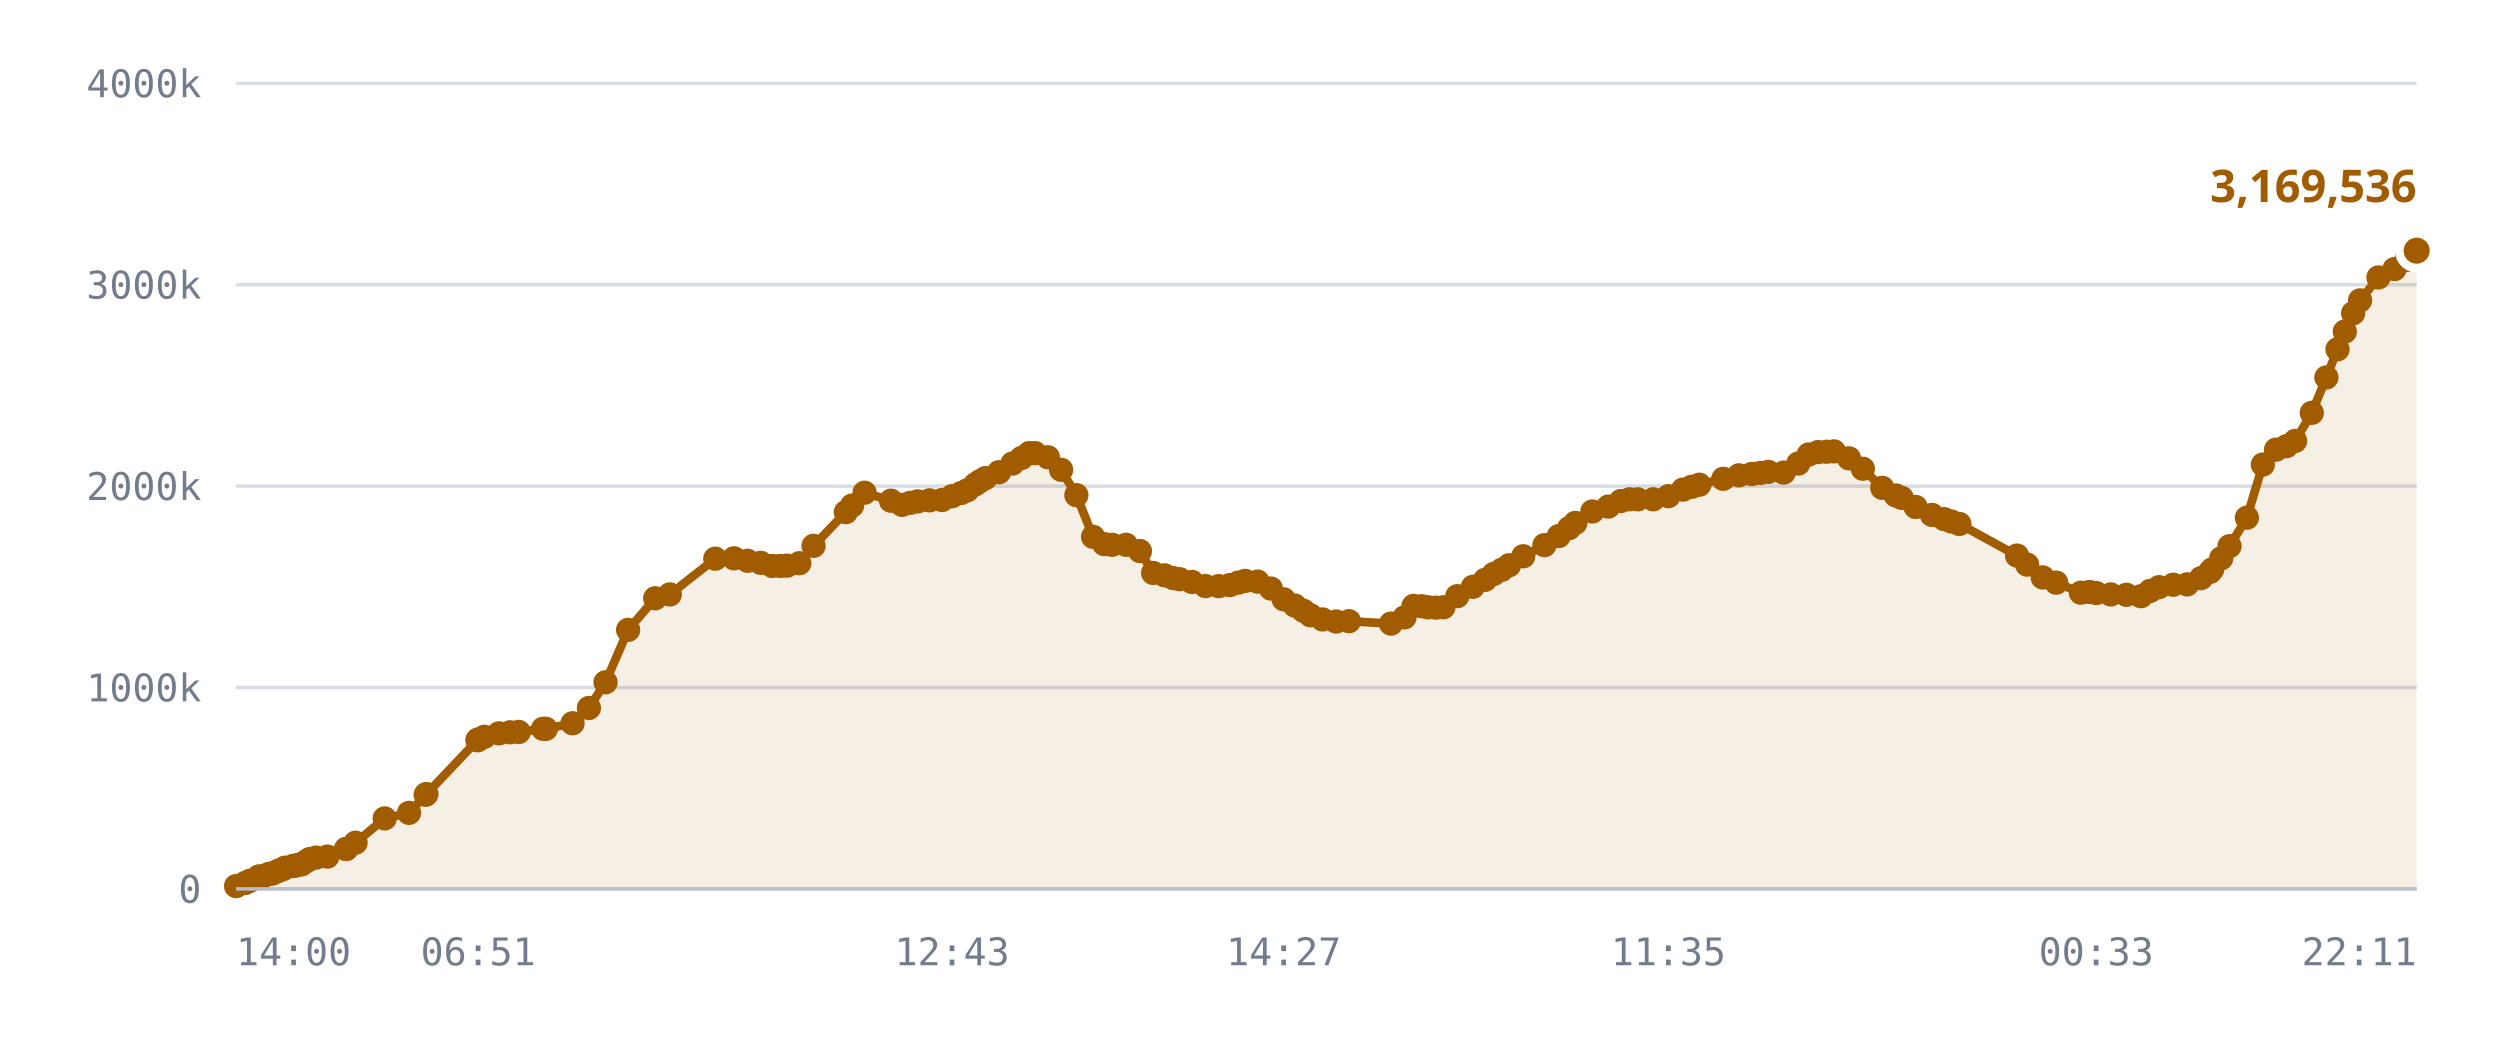
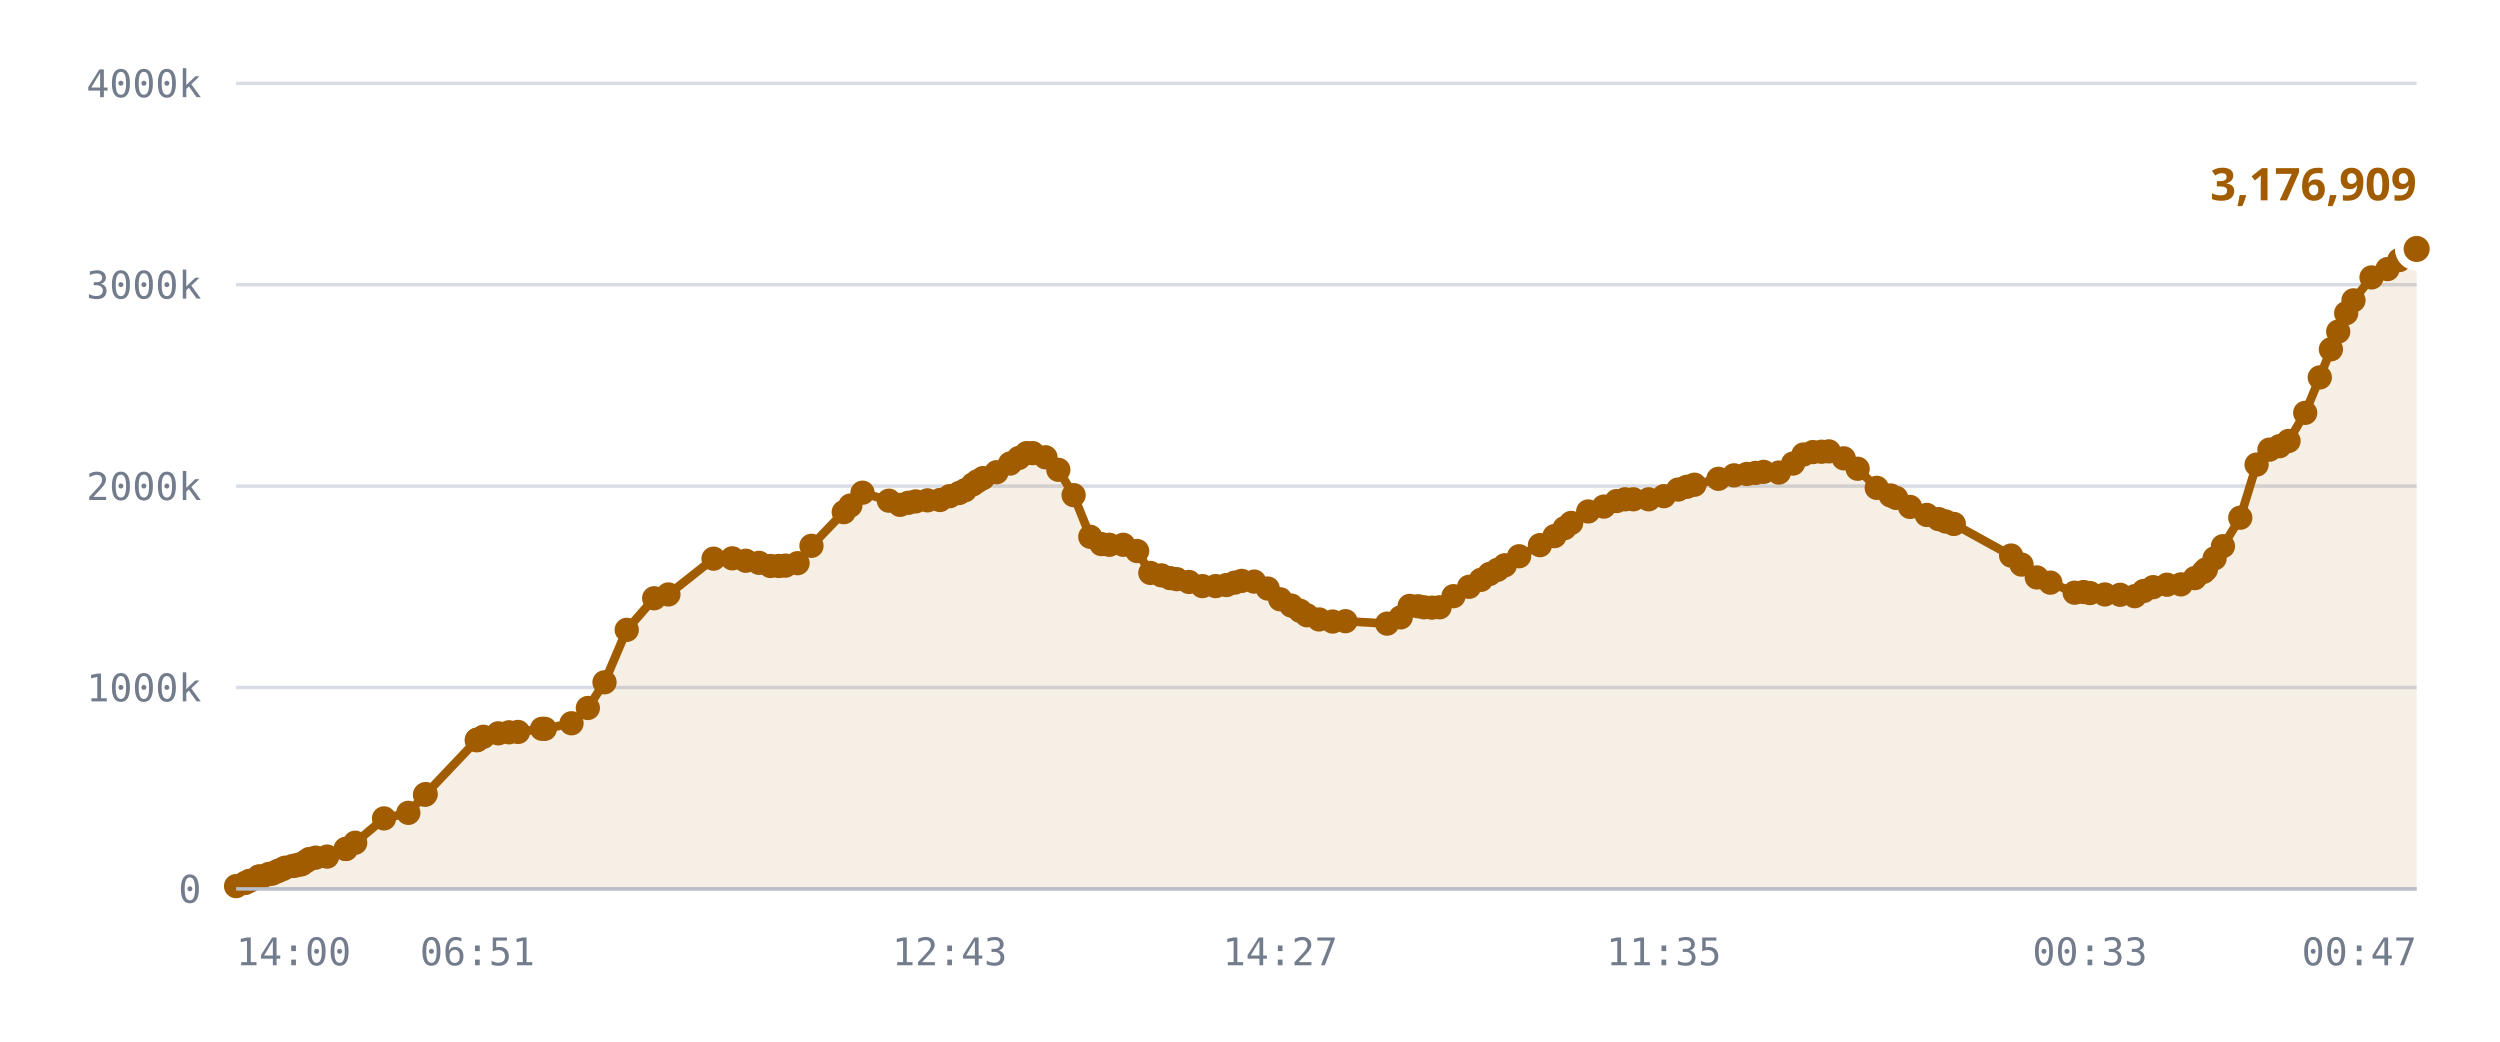
<svg xmlns="http://www.w3.org/2000/svg" viewBox="0 0 720 300" role="img" aria-label="Published DID profiles, sharded namespace">
  <style>
    .grid      { stroke: var(--chart-grid, #d8dce4); stroke-width: 1; }
    .cap       { stroke: var(--chart-cap, #9a2b22); stroke-width: 1.5; stroke-dasharray: 5 4; }
    .cap-label { fill: var(--chart-cap, #9a2b22); font: 600 11px Archivo, system-ui, sans-serif; letter-spacing: .04em; }
    .tick      { fill: var(--chart-muted, #737c8c); font: 500 11px "IBM Plex Mono", ui-monospace, monospace; }
    .tick-y    { text-anchor: end; }
    .tick-x    { text-anchor: middle; }
    .series    { fill: none; stroke: var(--chart-line, #a25c00); stroke-width: 2.5; stroke-linejoin: round; stroke-linecap: round; }
    .fill      { fill: var(--chart-fill, rgba(162,92,0,.10)); stroke: none; }
    .dot       { fill: var(--chart-line, #a25c00); }
    .dot-last  { stroke: var(--chart-bg, #fff); stroke-width: 2.5; }
    .end-label { fill: var(--chart-line, #a25c00); font: 700 13px Archivo, system-ui, sans-serif; }
    .axis      { stroke: var(--chart-axis, #b9bfca); stroke-width: 1; }
  </style>
  <line x1="68" y1="256.0" x2="696" y2="256.0" class="grid" />
  <text x="58" y="260.0" class="tick tick-y">0</text>
  <line x1="68" y1="198.0" x2="696" y2="198.0" class="grid" />
  <text x="58" y="202.0" class="tick tick-y">1000k</text>
  <line x1="68" y1="140.0" x2="696" y2="140.0" class="grid" />
  <text x="58" y="144.0" class="tick tick-y">2000k</text>
  <line x1="68" y1="82.0" x2="696" y2="82.0" class="grid" />
  <text x="58" y="86.0" class="tick tick-y">3000k</text>
  <line x1="68" y1="24.0" x2="696" y2="24.0" class="grid" />
  <text x="58" y="28.0" class="tick tick-y">4000k</text>
-   <path d="M68.0,255.2 L70.6,254.3 L71.9,253.7 L74.5,252.5 L74.6,252.5 L74.6,252.5 L74.9,252.5 L75.6,252.5 L77.4,251.7 L78.4,251.6 L79.7,251.0 L80.4,250.7 L81.5,250.3 L82.1,249.9 L84.4,249.4 L85.1,249.3 L86.3,249.0 L86.9,248.9 L88.3,248.0 L89.2,247.4 L91.0,247.0 L94.3,246.7 L99.7,244.5 L99.7,244.5 L102.4,242.7 L110.8,235.7 L117.8,234.1 L122.6,228.9 L122.8,228.7 L137.5,213.2 L137.6,213.1 L137.7,213.0 L139.5,212.2 L143.7,211.2 L146.9,210.9 L149.4,210.8 L156.4,209.9 L157.2,209.9 L164.9,208.3 L169.6,203.9 L174.4,196.5 L180.9,181.4 L188.7,172.3 L192.9,171.2 L206.0,160.9 L211.4,160.8 L215.3,161.5 L219.1,162.1 L222.4,163.0 L224.8,163.0 L226.7,162.9 L230.2,162.2 L234.3,157.2 L243.6,147.5 L245.4,145.6 L249.0,141.9 L256.6,144.2 L259.8,145.4 L262.2,144.8 L264.3,144.4 L267.7,144.1 L271.3,144.0 L274.2,142.9 L276.8,142.0 L278.6,141.2 L280.9,139.5 L282.2,138.6 L283.8,137.7 L287.7,136.0 L291.6,133.5 L294.2,131.9 L296.4,130.5 L298.1,130.5 L301.8,131.7 L305.6,135.3 L310.0,142.6 L314.8,154.6 L318.0,156.7 L320.3,156.9 L324.3,156.9 L328.3,158.7 L332.1,165.0 L335.4,165.7 L337.9,166.5 L339.7,166.8 L343.3,167.6 L347.2,168.8 L351.0,168.8 L354.2,168.5 L356.6,167.8 L358.6,167.3 L362.2,167.5 L366.0,169.5 L369.7,172.6 L372.9,174.4 L375.4,175.9 L377.4,177.2 L380.9,178.4 L384.8,179.0 L388.5,178.9 L400.6,179.6 L404.5,177.8 L407.1,174.5 L409.5,174.6 L411.3,174.9 L413.6,175.0 L415.7,174.9 L419.7,171.7 L424.2,169.0 L427.7,167.0 L430.2,165.3 L432.5,164.1 L434.6,162.8 L438.7,160.2 L444.8,157.0 L448.9,154.4 L451.9,152.1 L453.7,150.6 L458.6,147.3 L463.2,145.9 L466.8,144.3 L469.3,143.8 L471.7,143.8 L476.1,143.8 L480.5,142.9 L484.7,141.0 L487.2,140.2 L489.4,139.6 L496.3,137.9 L500.8,136.9 L504.5,136.5 L507.0,136.2 L509.3,135.9 L513.7,136.1 L517.9,133.5 L520.9,130.9 L523.6,130.2 L526.1,130.1 L528.2,130.0 L532.5,132.0 L536.5,135.0 L542.1,140.5 L546.0,142.7 L547.7,143.4 L551.7,146.0 L556.4,148.3 L559.9,149.5 L562.0,150.2 L564.3,150.9 L580.9,160.0 L583.8,162.6 L588.3,166.3 L592.2,167.8 L599.3,170.7 L601.8,170.5 L603.7,170.8 L607.9,171.2 L612.4,171.3 L616.6,171.7 L619.2,170.2 L621.8,169.1 L625.9,168.4 L629.9,168.3 L633.9,166.5 L636.5,164.7 L637.1,164.0 L639.7,160.8 L642.1,157.3 L647.1,149.1 L651.7,133.8 L655.5,129.5 L658.5,128.5 L661.0,127.0 L665.8,118.9 L670.0,108.7 L673.2,100.6 L675.3,95.5 L677.7,90.2 L679.7,86.5 L685.0,79.9 L689.6,77.5 L693.0,74.9 L696.0,72.2 L696.0,256.0 L68.0,256.0 Z" class="fill" />
-   <path d="M68.0,255.2 L70.6,254.3 L71.9,253.7 L74.5,252.5 L74.6,252.5 L74.6,252.5 L74.9,252.5 L75.6,252.5 L77.4,251.7 L78.4,251.6 L79.7,251.0 L80.4,250.7 L81.5,250.3 L82.1,249.9 L84.4,249.4 L85.1,249.3 L86.3,249.0 L86.9,248.9 L88.3,248.0 L89.2,247.4 L91.0,247.0 L94.3,246.7 L99.7,244.5 L99.7,244.5 L102.4,242.7 L110.8,235.7 L117.8,234.1 L122.6,228.9 L122.8,228.7 L137.5,213.2 L137.6,213.1 L137.7,213.0 L139.5,212.2 L143.7,211.2 L146.9,210.9 L149.4,210.8 L156.4,209.9 L157.2,209.9 L164.9,208.3 L169.6,203.9 L174.4,196.5 L180.9,181.4 L188.7,172.3 L192.9,171.2 L206.0,160.9 L211.4,160.8 L215.3,161.5 L219.1,162.1 L222.4,163.0 L224.8,163.0 L226.7,162.9 L230.2,162.2 L234.3,157.2 L243.6,147.5 L245.4,145.6 L249.0,141.9 L256.6,144.2 L259.8,145.4 L262.2,144.8 L264.3,144.4 L267.7,144.1 L271.3,144.0 L274.2,142.9 L276.8,142.0 L278.6,141.2 L280.9,139.5 L282.2,138.6 L283.8,137.7 L287.7,136.0 L291.6,133.5 L294.2,131.9 L296.4,130.5 L298.1,130.5 L301.8,131.7 L305.6,135.3 L310.0,142.6 L314.8,154.6 L318.0,156.7 L320.3,156.9 L324.3,156.9 L328.3,158.7 L332.1,165.0 L335.4,165.7 L337.9,166.5 L339.7,166.8 L343.3,167.6 L347.2,168.8 L351.0,168.8 L354.2,168.5 L356.6,167.8 L358.6,167.3 L362.2,167.5 L366.0,169.5 L369.7,172.6 L372.9,174.4 L375.4,175.9 L377.4,177.2 L380.9,178.4 L384.8,179.0 L388.5,178.9 L400.6,179.6 L404.5,177.8 L407.1,174.5 L409.5,174.6 L411.3,174.9 L413.6,175.0 L415.7,174.9 L419.7,171.7 L424.2,169.0 L427.7,167.0 L430.2,165.3 L432.5,164.1 L434.6,162.8 L438.7,160.2 L444.8,157.0 L448.9,154.4 L451.9,152.1 L453.7,150.6 L458.6,147.3 L463.2,145.9 L466.8,144.3 L469.3,143.8 L471.7,143.8 L476.1,143.8 L480.5,142.9 L484.7,141.0 L487.2,140.2 L489.4,139.6 L496.3,137.9 L500.8,136.9 L504.5,136.5 L507.0,136.2 L509.3,135.9 L513.7,136.1 L517.9,133.5 L520.9,130.9 L523.6,130.2 L526.1,130.1 L528.2,130.0 L532.5,132.0 L536.5,135.0 L542.1,140.5 L546.0,142.7 L547.7,143.4 L551.7,146.0 L556.4,148.3 L559.9,149.5 L562.0,150.2 L564.3,150.9 L580.9,160.0 L583.8,162.6 L588.3,166.3 L592.2,167.8 L599.3,170.7 L601.8,170.5 L603.7,170.8 L607.9,171.2 L612.4,171.3 L616.6,171.7 L619.2,170.2 L621.8,169.1 L625.9,168.4 L629.9,168.3 L633.9,166.5 L636.5,164.7 L637.1,164.0 L639.7,160.8 L642.1,157.3 L647.1,149.1 L651.7,133.8 L655.5,129.5 L658.5,128.5 L661.0,127.0 L665.8,118.9 L670.0,108.7 L673.2,100.6 L675.3,95.5 L677.7,90.2 L679.7,86.5 L685.0,79.9 L689.6,77.5 L693.0,74.9 L696.0,72.2" class="series" />
+   <path d="M68.0,255.2 L70.6,254.3 L71.8,253.7 L74.5,252.5 L74.6,252.5 L74.6,252.5 L74.8,252.5 L75.5,252.5 L77.4,251.7 L78.4,251.6 L79.7,251.0 L80.4,250.7 L81.4,250.3 L82.1,249.9 L84.3,249.4 L85.0,249.3 L86.2,249.0 L86.9,248.9 L88.2,248.0 L89.1,247.4 L90.9,247.0 L94.2,246.7 L99.6,244.5 L99.6,244.5 L102.3,242.7 L110.6,235.7 L117.6,234.1 L122.4,228.9 L122.6,228.7 L137.3,213.2 L137.4,213.1 L137.5,213.0 L139.2,212.2 L143.5,211.2 L146.6,210.9 L149.2,210.8 L156.1,209.9 L156.9,209.9 L164.6,208.3 L169.3,203.9 L174.1,196.5 L180.5,181.4 L188.4,172.3 L192.5,171.2 L205.5,160.9 L210.9,160.8 L214.8,161.5 L218.6,162.1 L221.9,163.0 L224.3,163.0 L226.2,162.9 L229.7,162.2 L233.7,157.2 L243.0,147.5 L244.9,145.6 L248.4,141.9 L256.0,144.2 L259.2,145.4 L261.6,144.8 L263.7,144.4 L267.1,144.1 L270.7,144.0 L273.5,142.9 L276.2,142.0 L277.9,141.2 L280.2,139.5 L281.5,138.6 L283.1,137.7 L287.0,136.0 L290.9,133.5 L293.4,131.9 L295.7,130.5 L297.4,130.5 L301.1,131.7 L304.8,135.3 L309.2,142.6 L314.0,154.6 L317.2,156.7 L319.5,156.9 L323.5,156.9 L327.5,158.7 L331.3,165.0 L334.5,165.7 L337.0,166.5 L338.9,166.8 L342.4,167.6 L346.3,168.8 L350.1,168.8 L353.2,168.5 L355.6,167.8 L357.6,167.3 L361.2,167.5 L365.1,169.5 L368.7,172.6 L371.9,174.4 L374.4,175.9 L376.4,177.2 L379.9,178.4 L383.8,179.0 L387.5,178.9 L399.5,179.6 L403.4,177.8 L406.0,174.5 L408.4,174.6 L410.1,174.9 L412.4,175.0 L414.6,174.9 L418.6,171.7 L423.1,169.0 L426.5,167.0 L429.0,165.3 L431.3,164.1 L433.4,162.8 L437.5,160.2 L443.5,157.0 L447.7,154.4 L450.6,152.1 L452.5,150.6 L457.4,147.3 L461.9,145.9 L465.6,144.3 L468.0,143.8 L470.4,143.8 L474.8,143.8 L479.2,142.9 L483.3,141.0 L485.8,140.2 L488.0,139.6 L494.9,137.9 L499.4,136.9 L503.1,136.5 L505.6,136.2 L507.9,135.9 L512.3,136.1 L516.4,133.5 L519.4,130.9 L522.1,130.2 L524.6,130.1 L526.7,130.0 L531.0,132.0 L535.0,135.0 L540.5,140.5 L544.5,142.7 L546.1,143.4 L550.1,146.0 L554.9,148.3 L558.3,149.5 L560.4,150.2 L562.7,150.9 L579.2,160.0 L582.2,162.6 L586.6,166.3 L590.5,167.8 L597.5,170.7 L600.1,170.5 L601.9,170.8 L606.2,171.2 L610.6,171.3 L614.8,171.7 L617.4,170.2 L620.1,169.1 L624.1,168.4 L628.1,168.3 L632.1,166.5 L634.6,164.7 L635.3,164.0 L637.8,160.8 L640.2,157.3 L645.2,149.1 L649.9,133.8 L653.6,129.5 L656.5,128.5 L659.1,127.0 L663.9,118.9 L668.1,108.7 L671.3,100.6 L673.4,95.5 L675.7,90.2 L677.8,86.5 L683.0,79.9 L687.6,77.5 L691.0,74.9 L694.0,72.2 L696.0,71.7 L696.0,256.0 L68.0,256.0 Z" class="fill" />
+   <path d="M68.0,255.2 L70.6,254.3 L71.8,253.7 L74.5,252.5 L74.6,252.5 L74.6,252.5 L74.8,252.5 L75.5,252.5 L77.4,251.7 L78.4,251.6 L79.7,251.0 L80.4,250.7 L81.4,250.3 L82.1,249.9 L84.3,249.4 L85.0,249.3 L86.2,249.0 L86.9,248.9 L88.2,248.0 L89.1,247.4 L90.9,247.0 L94.2,246.7 L99.6,244.5 L99.6,244.5 L102.3,242.7 L110.6,235.7 L117.6,234.1 L122.4,228.9 L122.6,228.7 L137.3,213.2 L137.4,213.1 L137.5,213.0 L139.2,212.2 L143.5,211.2 L146.6,210.9 L149.2,210.8 L156.1,209.9 L156.9,209.9 L164.6,208.3 L169.3,203.9 L174.1,196.5 L180.5,181.4 L188.4,172.3 L192.5,171.2 L205.5,160.9 L210.9,160.8 L214.8,161.5 L218.6,162.1 L221.9,163.0 L224.3,163.0 L226.2,162.9 L229.7,162.2 L233.7,157.2 L243.0,147.5 L244.9,145.6 L248.4,141.9 L256.0,144.2 L259.2,145.4 L261.6,144.8 L263.7,144.4 L267.1,144.1 L270.7,144.0 L273.5,142.9 L276.2,142.0 L277.9,141.2 L280.2,139.5 L281.5,138.6 L283.1,137.7 L287.0,136.0 L290.9,133.5 L293.4,131.9 L295.7,130.5 L297.4,130.5 L301.1,131.7 L304.8,135.3 L309.2,142.6 L314.0,154.6 L317.2,156.7 L319.5,156.9 L323.5,156.9 L327.5,158.7 L331.3,165.0 L334.5,165.7 L337.0,166.5 L338.9,166.8 L342.4,167.6 L346.3,168.8 L350.1,168.8 L353.2,168.5 L355.6,167.8 L357.6,167.3 L361.2,167.5 L365.1,169.5 L368.7,172.6 L371.9,174.4 L374.4,175.9 L376.4,177.2 L379.9,178.4 L383.8,179.0 L387.5,178.9 L399.5,179.6 L403.4,177.8 L406.0,174.5 L408.4,174.6 L410.1,174.9 L412.4,175.0 L414.6,174.9 L418.6,171.7 L423.1,169.0 L426.5,167.0 L429.0,165.3 L431.3,164.1 L433.4,162.8 L437.5,160.2 L443.5,157.0 L447.7,154.4 L450.6,152.1 L452.5,150.6 L457.4,147.3 L461.9,145.9 L465.6,144.3 L468.0,143.8 L470.4,143.8 L474.8,143.8 L479.2,142.9 L483.3,141.0 L485.8,140.2 L488.0,139.6 L494.9,137.9 L499.4,136.9 L503.1,136.5 L505.6,136.2 L507.9,135.9 L512.3,136.1 L516.4,133.5 L519.4,130.9 L522.1,130.2 L524.6,130.1 L526.7,130.0 L531.0,132.0 L535.0,135.0 L540.5,140.5 L544.5,142.7 L546.1,143.4 L550.1,146.0 L554.9,148.3 L558.3,149.5 L560.4,150.2 L562.7,150.9 L579.2,160.0 L582.2,162.6 L586.6,166.3 L590.5,167.8 L597.5,170.7 L600.1,170.5 L601.9,170.8 L606.2,171.2 L610.6,171.3 L614.8,171.7 L617.4,170.2 L620.1,169.1 L624.1,168.4 L628.1,168.3 L632.1,166.5 L634.6,164.7 L635.3,164.0 L637.8,160.8 L640.2,157.3 L645.2,149.1 L649.9,133.8 L653.6,129.5 L656.5,128.5 L659.1,127.0 L663.9,118.9 L668.1,108.7 L671.3,100.6 L673.4,95.5 L675.7,90.2 L677.8,86.5 L683.0,79.9 L687.6,77.5 L691.0,74.9 L694.0,72.2 L696.0,71.7" class="series" />
  <circle cx="68.0" cy="255.2" r="3.5" class="dot" />
  <circle cx="70.6" cy="254.3" r="3.5" class="dot" />
-   <circle cx="71.9" cy="253.7" r="3.5" class="dot" />
+   <circle cx="71.8" cy="253.7" r="3.5" class="dot" />
  <circle cx="74.5" cy="252.5" r="3.5" class="dot" />
  <circle cx="74.6" cy="252.5" r="3.5" class="dot" />
  <circle cx="74.6" cy="252.5" r="3.5" class="dot" />
-   <circle cx="74.9" cy="252.5" r="3.5" class="dot" />
-   <circle cx="75.6" cy="252.5" r="3.5" class="dot" />
+   <circle cx="74.8" cy="252.5" r="3.5" class="dot" />
+   <circle cx="75.5" cy="252.5" r="3.5" class="dot" />
  <circle cx="77.4" cy="251.7" r="3.5" class="dot" />
  <circle cx="78.4" cy="251.6" r="3.5" class="dot" />
  <circle cx="79.7" cy="251.0" r="3.5" class="dot" />
  <circle cx="80.4" cy="250.7" r="3.5" class="dot" />
-   <circle cx="81.5" cy="250.3" r="3.5" class="dot" />
+   <circle cx="81.4" cy="250.3" r="3.5" class="dot" />
  <circle cx="82.1" cy="249.9" r="3.5" class="dot" />
-   <circle cx="84.4" cy="249.4" r="3.5" class="dot" />
-   <circle cx="85.1" cy="249.3" r="3.5" class="dot" />
-   <circle cx="86.3" cy="249.0" r="3.5" class="dot" />
+   <circle cx="84.3" cy="249.4" r="3.5" class="dot" />
+   <circle cx="85.0" cy="249.3" r="3.5" class="dot" />
+   <circle cx="86.2" cy="249.0" r="3.5" class="dot" />
  <circle cx="86.9" cy="248.9" r="3.5" class="dot" />
-   <circle cx="88.3" cy="248.0" r="3.5" class="dot" />
-   <circle cx="89.2" cy="247.4" r="3.5" class="dot" />
-   <circle cx="91.0" cy="247.0" r="3.5" class="dot" />
-   <circle cx="94.3" cy="246.7" r="3.5" class="dot" />
-   <circle cx="99.7" cy="244.5" r="3.5" class="dot" />
-   <circle cx="99.7" cy="244.5" r="3.5" class="dot" />
-   <circle cx="102.4" cy="242.7" r="3.5" class="dot" />
-   <circle cx="110.8" cy="235.7" r="3.5" class="dot" />
-   <circle cx="117.8" cy="234.1" r="3.5" class="dot" />
-   <circle cx="122.6" cy="228.9" r="3.5" class="dot" />
-   <circle cx="122.8" cy="228.7" r="3.5" class="dot" />
-   <circle cx="137.5" cy="213.2" r="3.5" class="dot" />
-   <circle cx="137.6" cy="213.1" r="3.5" class="dot" />
-   <circle cx="137.7" cy="213.0" r="3.5" class="dot" />
-   <circle cx="139.5" cy="212.2" r="3.5" class="dot" />
-   <circle cx="143.7" cy="211.2" r="3.5" class="dot" />
-   <circle cx="146.9" cy="210.9" r="3.5" class="dot" />
-   <circle cx="149.4" cy="210.8" r="3.5" class="dot" />
-   <circle cx="156.4" cy="209.9" r="3.5" class="dot" />
-   <circle cx="157.2" cy="209.9" r="3.5" class="dot" />
-   <circle cx="164.9" cy="208.3" r="3.5" class="dot" />
-   <circle cx="169.6" cy="203.9" r="3.5" class="dot" />
-   <circle cx="174.4" cy="196.5" r="3.5" class="dot" />
-   <circle cx="180.9" cy="181.4" r="3.5" class="dot" />
-   <circle cx="188.7" cy="172.3" r="3.5" class="dot" />
-   <circle cx="192.9" cy="171.2" r="3.5" class="dot" />
-   <circle cx="206.0" cy="160.9" r="3.5" class="dot" />
-   <circle cx="211.4" cy="160.8" r="3.5" class="dot" />
-   <circle cx="215.3" cy="161.5" r="3.5" class="dot" />
-   <circle cx="219.1" cy="162.1" r="3.5" class="dot" />
-   <circle cx="222.4" cy="163.0" r="3.5" class="dot" />
-   <circle cx="224.8" cy="163.0" r="3.5" class="dot" />
-   <circle cx="226.7" cy="162.9" r="3.5" class="dot" />
-   <circle cx="230.2" cy="162.2" r="3.5" class="dot" />
-   <circle cx="234.3" cy="157.2" r="3.5" class="dot" />
-   <circle cx="243.6" cy="147.5" r="3.5" class="dot" />
-   <circle cx="245.4" cy="145.6" r="3.5" class="dot" />
-   <circle cx="249.0" cy="141.9" r="3.5" class="dot" />
-   <circle cx="256.6" cy="144.2" r="3.5" class="dot" />
-   <circle cx="259.8" cy="145.4" r="3.5" class="dot" />
-   <circle cx="262.2" cy="144.8" r="3.5" class="dot" />
-   <circle cx="264.3" cy="144.4" r="3.5" class="dot" />
-   <circle cx="267.7" cy="144.1" r="3.5" class="dot" />
-   <circle cx="271.3" cy="144.0" r="3.5" class="dot" />
-   <circle cx="274.2" cy="142.9" r="3.5" class="dot" />
-   <circle cx="276.8" cy="142.0" r="3.5" class="dot" />
-   <circle cx="278.6" cy="141.2" r="3.5" class="dot" />
-   <circle cx="280.9" cy="139.5" r="3.5" class="dot" />
-   <circle cx="282.2" cy="138.6" r="3.5" class="dot" />
-   <circle cx="283.8" cy="137.7" r="3.5" class="dot" />
-   <circle cx="287.7" cy="136.0" r="3.5" class="dot" />
-   <circle cx="291.6" cy="133.5" r="3.5" class="dot" />
-   <circle cx="294.2" cy="131.9" r="3.5" class="dot" />
-   <circle cx="296.4" cy="130.5" r="3.5" class="dot" />
-   <circle cx="298.1" cy="130.5" r="3.5" class="dot" />
-   <circle cx="301.8" cy="131.7" r="3.5" class="dot" />
-   <circle cx="305.6" cy="135.3" r="3.5" class="dot" />
-   <circle cx="310.0" cy="142.6" r="3.5" class="dot" />
-   <circle cx="314.8" cy="154.6" r="3.5" class="dot" />
-   <circle cx="318.0" cy="156.7" r="3.5" class="dot" />
-   <circle cx="320.3" cy="156.9" r="3.5" class="dot" />
-   <circle cx="324.3" cy="156.9" r="3.5" class="dot" />
-   <circle cx="328.3" cy="158.7" r="3.5" class="dot" />
-   <circle cx="332.1" cy="165.0" r="3.5" class="dot" />
-   <circle cx="335.4" cy="165.7" r="3.5" class="dot" />
-   <circle cx="337.9" cy="166.5" r="3.5" class="dot" />
-   <circle cx="339.7" cy="166.8" r="3.5" class="dot" />
-   <circle cx="343.3" cy="167.6" r="3.5" class="dot" />
-   <circle cx="347.2" cy="168.8" r="3.5" class="dot" />
-   <circle cx="351.0" cy="168.8" r="3.5" class="dot" />
-   <circle cx="354.2" cy="168.5" r="3.5" class="dot" />
-   <circle cx="356.6" cy="167.8" r="3.5" class="dot" />
-   <circle cx="358.6" cy="167.3" r="3.5" class="dot" />
-   <circle cx="362.2" cy="167.5" r="3.5" class="dot" />
-   <circle cx="366.0" cy="169.5" r="3.5" class="dot" />
-   <circle cx="369.7" cy="172.6" r="3.5" class="dot" />
-   <circle cx="372.9" cy="174.4" r="3.5" class="dot" />
-   <circle cx="375.4" cy="175.9" r="3.5" class="dot" />
-   <circle cx="377.4" cy="177.2" r="3.5" class="dot" />
-   <circle cx="380.9" cy="178.4" r="3.5" class="dot" />
-   <circle cx="384.8" cy="179.0" r="3.5" class="dot" />
-   <circle cx="388.5" cy="178.9" r="3.5" class="dot" />
-   <circle cx="400.6" cy="179.6" r="3.5" class="dot" />
-   <circle cx="404.5" cy="177.8" r="3.5" class="dot" />
-   <circle cx="407.1" cy="174.5" r="3.5" class="dot" />
-   <circle cx="409.5" cy="174.6" r="3.5" class="dot" />
-   <circle cx="411.3" cy="174.9" r="3.5" class="dot" />
-   <circle cx="413.6" cy="175.0" r="3.5" class="dot" />
-   <circle cx="415.7" cy="174.9" r="3.5" class="dot" />
-   <circle cx="419.7" cy="171.7" r="3.5" class="dot" />
-   <circle cx="424.2" cy="169.0" r="3.5" class="dot" />
-   <circle cx="427.7" cy="167.0" r="3.5" class="dot" />
-   <circle cx="430.2" cy="165.3" r="3.5" class="dot" />
-   <circle cx="432.5" cy="164.1" r="3.5" class="dot" />
-   <circle cx="434.6" cy="162.8" r="3.5" class="dot" />
-   <circle cx="438.7" cy="160.2" r="3.5" class="dot" />
-   <circle cx="444.8" cy="157.0" r="3.5" class="dot" />
-   <circle cx="448.9" cy="154.4" r="3.5" class="dot" />
-   <circle cx="451.9" cy="152.1" r="3.5" class="dot" />
-   <circle cx="453.7" cy="150.6" r="3.5" class="dot" />
-   <circle cx="458.6" cy="147.3" r="3.5" class="dot" />
-   <circle cx="463.2" cy="145.9" r="3.5" class="dot" />
-   <circle cx="466.8" cy="144.3" r="3.5" class="dot" />
-   <circle cx="469.3" cy="143.8" r="3.5" class="dot" />
-   <circle cx="471.7" cy="143.8" r="3.5" class="dot" />
-   <circle cx="476.1" cy="143.8" r="3.5" class="dot" />
-   <circle cx="480.5" cy="142.9" r="3.5" class="dot" />
-   <circle cx="484.7" cy="141.0" r="3.5" class="dot" />
-   <circle cx="487.2" cy="140.2" r="3.5" class="dot" />
-   <circle cx="489.4" cy="139.6" r="3.5" class="dot" />
-   <circle cx="496.3" cy="137.9" r="3.5" class="dot" />
-   <circle cx="500.8" cy="136.9" r="3.5" class="dot" />
-   <circle cx="504.5" cy="136.5" r="3.5" class="dot" />
-   <circle cx="507.0" cy="136.2" r="3.5" class="dot" />
-   <circle cx="509.3" cy="135.9" r="3.5" class="dot" />
-   <circle cx="513.7" cy="136.1" r="3.5" class="dot" />
-   <circle cx="517.9" cy="133.5" r="3.5" class="dot" />
-   <circle cx="520.9" cy="130.9" r="3.5" class="dot" />
-   <circle cx="523.6" cy="130.2" r="3.5" class="dot" />
-   <circle cx="526.1" cy="130.1" r="3.5" class="dot" />
-   <circle cx="528.2" cy="130.0" r="3.5" class="dot" />
-   <circle cx="532.5" cy="132.0" r="3.5" class="dot" />
-   <circle cx="536.5" cy="135.0" r="3.5" class="dot" />
-   <circle cx="542.1" cy="140.5" r="3.5" class="dot" />
-   <circle cx="546.0" cy="142.7" r="3.5" class="dot" />
-   <circle cx="547.7" cy="143.4" r="3.5" class="dot" />
-   <circle cx="551.7" cy="146.0" r="3.5" class="dot" />
-   <circle cx="556.4" cy="148.3" r="3.5" class="dot" />
-   <circle cx="559.9" cy="149.5" r="3.5" class="dot" />
-   <circle cx="562.0" cy="150.2" r="3.5" class="dot" />
-   <circle cx="564.3" cy="150.9" r="3.5" class="dot" />
-   <circle cx="580.9" cy="160.0" r="3.5" class="dot" />
-   <circle cx="583.8" cy="162.6" r="3.5" class="dot" />
-   <circle cx="588.3" cy="166.3" r="3.5" class="dot" />
-   <circle cx="592.2" cy="167.8" r="3.5" class="dot" />
-   <circle cx="599.3" cy="170.7" r="3.5" class="dot" />
-   <circle cx="601.8" cy="170.5" r="3.5" class="dot" />
-   <circle cx="603.7" cy="170.8" r="3.5" class="dot" />
-   <circle cx="607.9" cy="171.2" r="3.5" class="dot" />
-   <circle cx="612.4" cy="171.3" r="3.5" class="dot" />
-   <circle cx="616.6" cy="171.7" r="3.5" class="dot" />
-   <circle cx="619.2" cy="170.2" r="3.5" class="dot" />
-   <circle cx="621.8" cy="169.1" r="3.5" class="dot" />
-   <circle cx="625.9" cy="168.4" r="3.5" class="dot" />
-   <circle cx="629.9" cy="168.3" r="3.5" class="dot" />
-   <circle cx="633.9" cy="166.5" r="3.5" class="dot" />
-   <circle cx="636.5" cy="164.7" r="3.5" class="dot" />
-   <circle cx="637.1" cy="164.0" r="3.5" class="dot" />
-   <circle cx="639.7" cy="160.8" r="3.5" class="dot" />
-   <circle cx="642.1" cy="157.3" r="3.5" class="dot" />
-   <circle cx="647.1" cy="149.1" r="3.5" class="dot" />
-   <circle cx="651.7" cy="133.8" r="3.5" class="dot" />
-   <circle cx="655.5" cy="129.5" r="3.5" class="dot" />
-   <circle cx="658.5" cy="128.5" r="3.5" class="dot" />
-   <circle cx="661.0" cy="127.0" r="3.5" class="dot" />
-   <circle cx="665.8" cy="118.9" r="3.5" class="dot" />
-   <circle cx="670.0" cy="108.7" r="3.5" class="dot" />
-   <circle cx="673.2" cy="100.6" r="3.5" class="dot" />
-   <circle cx="675.3" cy="95.5" r="3.5" class="dot" />
-   <circle cx="677.7" cy="90.2" r="3.5" class="dot" />
-   <circle cx="679.7" cy="86.5" r="3.5" class="dot" />
-   <circle cx="685.0" cy="79.9" r="3.5" class="dot" />
-   <circle cx="689.6" cy="77.5" r="3.5" class="dot" />
-   <circle cx="693.0" cy="74.9" r="3.5" class="dot" />
-   <circle cx="696.0" cy="72.2" r="5" class="dot dot-last" />
-   <text x="696.0" y="58.2" class="end-label" text-anchor="end">3,169,536</text>
+   <circle cx="88.2" cy="248.0" r="3.5" class="dot" />
+   <circle cx="89.1" cy="247.4" r="3.5" class="dot" />
+   <circle cx="90.9" cy="247.0" r="3.5" class="dot" />
+   <circle cx="94.2" cy="246.7" r="3.5" class="dot" />
+   <circle cx="99.6" cy="244.5" r="3.5" class="dot" />
+   <circle cx="99.6" cy="244.5" r="3.5" class="dot" />
+   <circle cx="102.3" cy="242.7" r="3.5" class="dot" />
+   <circle cx="110.6" cy="235.7" r="3.5" class="dot" />
+   <circle cx="117.6" cy="234.1" r="3.5" class="dot" />
+   <circle cx="122.4" cy="228.9" r="3.5" class="dot" />
+   <circle cx="122.6" cy="228.7" r="3.5" class="dot" />
+   <circle cx="137.3" cy="213.2" r="3.5" class="dot" />
+   <circle cx="137.4" cy="213.1" r="3.5" class="dot" />
+   <circle cx="137.5" cy="213.0" r="3.5" class="dot" />
+   <circle cx="139.2" cy="212.2" r="3.5" class="dot" />
+   <circle cx="143.5" cy="211.2" r="3.5" class="dot" />
+   <circle cx="146.6" cy="210.9" r="3.5" class="dot" />
+   <circle cx="149.2" cy="210.8" r="3.5" class="dot" />
+   <circle cx="156.1" cy="209.9" r="3.5" class="dot" />
+   <circle cx="156.9" cy="209.9" r="3.5" class="dot" />
+   <circle cx="164.6" cy="208.3" r="3.5" class="dot" />
+   <circle cx="169.3" cy="203.9" r="3.5" class="dot" />
+   <circle cx="174.1" cy="196.5" r="3.5" class="dot" />
+   <circle cx="180.5" cy="181.4" r="3.5" class="dot" />
+   <circle cx="188.4" cy="172.3" r="3.5" class="dot" />
+   <circle cx="192.5" cy="171.2" r="3.5" class="dot" />
+   <circle cx="205.5" cy="160.9" r="3.5" class="dot" />
+   <circle cx="210.9" cy="160.8" r="3.5" class="dot" />
+   <circle cx="214.8" cy="161.5" r="3.5" class="dot" />
+   <circle cx="218.6" cy="162.1" r="3.5" class="dot" />
+   <circle cx="221.9" cy="163.0" r="3.5" class="dot" />
+   <circle cx="224.3" cy="163.0" r="3.5" class="dot" />
+   <circle cx="226.2" cy="162.9" r="3.5" class="dot" />
+   <circle cx="229.7" cy="162.2" r="3.5" class="dot" />
+   <circle cx="233.7" cy="157.2" r="3.5" class="dot" />
+   <circle cx="243.0" cy="147.5" r="3.5" class="dot" />
+   <circle cx="244.9" cy="145.6" r="3.5" class="dot" />
+   <circle cx="248.4" cy="141.9" r="3.5" class="dot" />
+   <circle cx="256.0" cy="144.2" r="3.5" class="dot" />
+   <circle cx="259.2" cy="145.4" r="3.5" class="dot" />
+   <circle cx="261.6" cy="144.8" r="3.5" class="dot" />
+   <circle cx="263.7" cy="144.4" r="3.5" class="dot" />
+   <circle cx="267.1" cy="144.1" r="3.5" class="dot" />
+   <circle cx="270.7" cy="144.0" r="3.5" class="dot" />
+   <circle cx="273.5" cy="142.9" r="3.5" class="dot" />
+   <circle cx="276.2" cy="142.0" r="3.5" class="dot" />
+   <circle cx="277.9" cy="141.2" r="3.5" class="dot" />
+   <circle cx="280.2" cy="139.5" r="3.5" class="dot" />
+   <circle cx="281.5" cy="138.6" r="3.5" class="dot" />
+   <circle cx="283.1" cy="137.7" r="3.5" class="dot" />
+   <circle cx="287.0" cy="136.0" r="3.5" class="dot" />
+   <circle cx="290.9" cy="133.5" r="3.5" class="dot" />
+   <circle cx="293.4" cy="131.9" r="3.5" class="dot" />
+   <circle cx="295.7" cy="130.5" r="3.5" class="dot" />
+   <circle cx="297.4" cy="130.5" r="3.5" class="dot" />
+   <circle cx="301.1" cy="131.7" r="3.5" class="dot" />
+   <circle cx="304.8" cy="135.3" r="3.5" class="dot" />
+   <circle cx="309.2" cy="142.6" r="3.5" class="dot" />
+   <circle cx="314.0" cy="154.6" r="3.5" class="dot" />
+   <circle cx="317.2" cy="156.7" r="3.5" class="dot" />
+   <circle cx="319.5" cy="156.9" r="3.5" class="dot" />
+   <circle cx="323.5" cy="156.9" r="3.5" class="dot" />
+   <circle cx="327.5" cy="158.7" r="3.5" class="dot" />
+   <circle cx="331.3" cy="165.0" r="3.5" class="dot" />
+   <circle cx="334.5" cy="165.7" r="3.5" class="dot" />
+   <circle cx="337.0" cy="166.5" r="3.5" class="dot" />
+   <circle cx="338.9" cy="166.8" r="3.5" class="dot" />
+   <circle cx="342.4" cy="167.6" r="3.5" class="dot" />
+   <circle cx="346.3" cy="168.8" r="3.5" class="dot" />
+   <circle cx="350.1" cy="168.8" r="3.5" class="dot" />
+   <circle cx="353.2" cy="168.5" r="3.5" class="dot" />
+   <circle cx="355.6" cy="167.8" r="3.5" class="dot" />
+   <circle cx="357.6" cy="167.3" r="3.5" class="dot" />
+   <circle cx="361.2" cy="167.5" r="3.5" class="dot" />
+   <circle cx="365.1" cy="169.5" r="3.5" class="dot" />
+   <circle cx="368.7" cy="172.6" r="3.5" class="dot" />
+   <circle cx="371.9" cy="174.4" r="3.5" class="dot" />
+   <circle cx="374.4" cy="175.9" r="3.5" class="dot" />
+   <circle cx="376.4" cy="177.2" r="3.5" class="dot" />
+   <circle cx="379.9" cy="178.4" r="3.5" class="dot" />
+   <circle cx="383.8" cy="179.0" r="3.5" class="dot" />
+   <circle cx="387.5" cy="178.9" r="3.5" class="dot" />
+   <circle cx="399.5" cy="179.6" r="3.5" class="dot" />
+   <circle cx="403.4" cy="177.8" r="3.5" class="dot" />
+   <circle cx="406.0" cy="174.5" r="3.5" class="dot" />
+   <circle cx="408.4" cy="174.6" r="3.5" class="dot" />
+   <circle cx="410.1" cy="174.9" r="3.5" class="dot" />
+   <circle cx="412.4" cy="175.0" r="3.5" class="dot" />
+   <circle cx="414.6" cy="174.9" r="3.5" class="dot" />
+   <circle cx="418.6" cy="171.7" r="3.5" class="dot" />
+   <circle cx="423.1" cy="169.0" r="3.5" class="dot" />
+   <circle cx="426.5" cy="167.0" r="3.5" class="dot" />
+   <circle cx="429.0" cy="165.3" r="3.5" class="dot" />
+   <circle cx="431.3" cy="164.1" r="3.5" class="dot" />
+   <circle cx="433.4" cy="162.8" r="3.5" class="dot" />
+   <circle cx="437.5" cy="160.2" r="3.5" class="dot" />
+   <circle cx="443.5" cy="157.0" r="3.5" class="dot" />
+   <circle cx="447.7" cy="154.4" r="3.5" class="dot" />
+   <circle cx="450.6" cy="152.1" r="3.5" class="dot" />
+   <circle cx="452.5" cy="150.6" r="3.5" class="dot" />
+   <circle cx="457.4" cy="147.3" r="3.5" class="dot" />
+   <circle cx="461.9" cy="145.9" r="3.5" class="dot" />
+   <circle cx="465.6" cy="144.3" r="3.5" class="dot" />
+   <circle cx="468.0" cy="143.8" r="3.5" class="dot" />
+   <circle cx="470.4" cy="143.8" r="3.5" class="dot" />
+   <circle cx="474.8" cy="143.8" r="3.5" class="dot" />
+   <circle cx="479.2" cy="142.9" r="3.5" class="dot" />
+   <circle cx="483.3" cy="141.0" r="3.5" class="dot" />
+   <circle cx="485.8" cy="140.2" r="3.5" class="dot" />
+   <circle cx="488.0" cy="139.6" r="3.5" class="dot" />
+   <circle cx="494.9" cy="137.9" r="3.5" class="dot" />
+   <circle cx="499.4" cy="136.9" r="3.5" class="dot" />
+   <circle cx="503.1" cy="136.5" r="3.5" class="dot" />
+   <circle cx="505.6" cy="136.2" r="3.5" class="dot" />
+   <circle cx="507.9" cy="135.9" r="3.5" class="dot" />
+   <circle cx="512.3" cy="136.1" r="3.5" class="dot" />
+   <circle cx="516.4" cy="133.5" r="3.5" class="dot" />
+   <circle cx="519.4" cy="130.9" r="3.5" class="dot" />
+   <circle cx="522.1" cy="130.2" r="3.5" class="dot" />
+   <circle cx="524.6" cy="130.1" r="3.5" class="dot" />
+   <circle cx="526.7" cy="130.0" r="3.5" class="dot" />
+   <circle cx="531.0" cy="132.0" r="3.5" class="dot" />
+   <circle cx="535.0" cy="135.0" r="3.5" class="dot" />
+   <circle cx="540.5" cy="140.5" r="3.5" class="dot" />
+   <circle cx="544.5" cy="142.7" r="3.5" class="dot" />
+   <circle cx="546.1" cy="143.4" r="3.5" class="dot" />
+   <circle cx="550.1" cy="146.0" r="3.5" class="dot" />
+   <circle cx="554.9" cy="148.3" r="3.5" class="dot" />
+   <circle cx="558.3" cy="149.5" r="3.5" class="dot" />
+   <circle cx="560.4" cy="150.2" r="3.5" class="dot" />
+   <circle cx="562.7" cy="150.9" r="3.5" class="dot" />
+   <circle cx="579.2" cy="160.0" r="3.5" class="dot" />
+   <circle cx="582.2" cy="162.6" r="3.5" class="dot" />
+   <circle cx="586.6" cy="166.3" r="3.5" class="dot" />
+   <circle cx="590.5" cy="167.8" r="3.5" class="dot" />
+   <circle cx="597.5" cy="170.7" r="3.5" class="dot" />
+   <circle cx="600.1" cy="170.5" r="3.5" class="dot" />
+   <circle cx="601.9" cy="170.8" r="3.5" class="dot" />
+   <circle cx="606.2" cy="171.2" r="3.5" class="dot" />
+   <circle cx="610.6" cy="171.3" r="3.5" class="dot" />
+   <circle cx="614.8" cy="171.7" r="3.5" class="dot" />
+   <circle cx="617.4" cy="170.2" r="3.5" class="dot" />
+   <circle cx="620.1" cy="169.1" r="3.5" class="dot" />
+   <circle cx="624.1" cy="168.4" r="3.5" class="dot" />
+   <circle cx="628.1" cy="168.3" r="3.5" class="dot" />
+   <circle cx="632.1" cy="166.5" r="3.5" class="dot" />
+   <circle cx="634.6" cy="164.7" r="3.5" class="dot" />
+   <circle cx="635.3" cy="164.0" r="3.5" class="dot" />
+   <circle cx="637.8" cy="160.8" r="3.5" class="dot" />
+   <circle cx="640.2" cy="157.3" r="3.5" class="dot" />
+   <circle cx="645.2" cy="149.1" r="3.5" class="dot" />
+   <circle cx="649.9" cy="133.8" r="3.5" class="dot" />
+   <circle cx="653.6" cy="129.5" r="3.5" class="dot" />
+   <circle cx="656.5" cy="128.5" r="3.5" class="dot" />
+   <circle cx="659.1" cy="127.0" r="3.5" class="dot" />
+   <circle cx="663.9" cy="118.9" r="3.5" class="dot" />
+   <circle cx="668.1" cy="108.7" r="3.5" class="dot" />
+   <circle cx="671.3" cy="100.6" r="3.5" class="dot" />
+   <circle cx="673.4" cy="95.5" r="3.5" class="dot" />
+   <circle cx="675.7" cy="90.2" r="3.5" class="dot" />
+   <circle cx="677.8" cy="86.5" r="3.5" class="dot" />
+   <circle cx="683.0" cy="79.9" r="3.5" class="dot" />
+   <circle cx="687.6" cy="77.5" r="3.5" class="dot" />
+   <circle cx="691.0" cy="74.9" r="3.5" class="dot" />
+   <circle cx="694.0" cy="72.2" r="3.5" class="dot" />
+   <circle cx="696.0" cy="71.7" r="5" class="dot dot-last" />
+   <text x="696.0" y="57.7" class="end-label" text-anchor="end">3,176,909</text>
  <line x1="68" y1="256" x2="696" y2="256" class="axis" />
  <text x="68.0" y="278" class="tick" text-anchor="start">14:00</text>
-   <text x="137.7" y="278" class="tick" text-anchor="middle">06:51</text>
-   <text x="274.2" y="278" class="tick" text-anchor="middle">12:43</text>
-   <text x="369.7" y="278" class="tick" text-anchor="middle">14:27</text>
-   <text x="480.5" y="278" class="tick" text-anchor="middle">11:35</text>
-   <text x="603.7" y="278" class="tick" text-anchor="middle">00:33</text>
-   <text x="696.0" y="278" class="tick" text-anchor="end">22:11</text>
+   <text x="137.5" y="278" class="tick" text-anchor="middle">06:51</text>
+   <text x="273.5" y="278" class="tick" text-anchor="middle">12:43</text>
+   <text x="368.7" y="278" class="tick" text-anchor="middle">14:27</text>
+   <text x="479.2" y="278" class="tick" text-anchor="middle">11:35</text>
+   <text x="601.9" y="278" class="tick" text-anchor="middle">00:33</text>
+   <text x="696.0" y="278" class="tick" text-anchor="end">00:47</text>
</svg>
